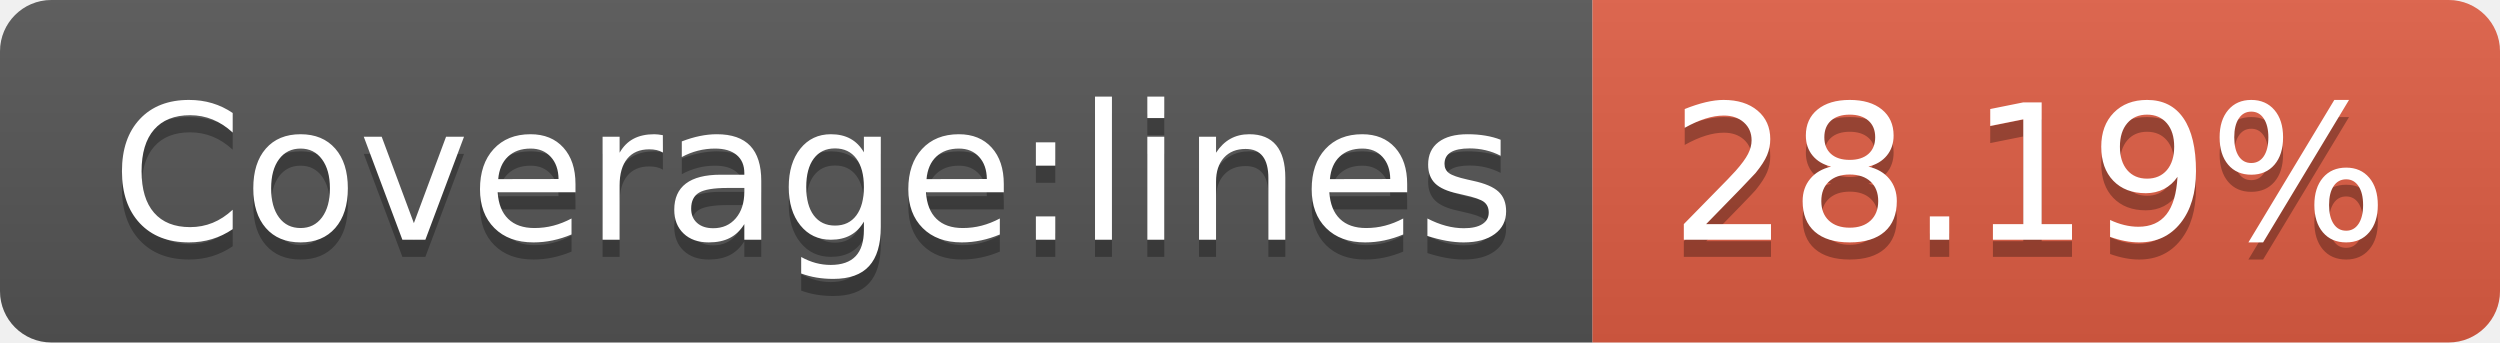
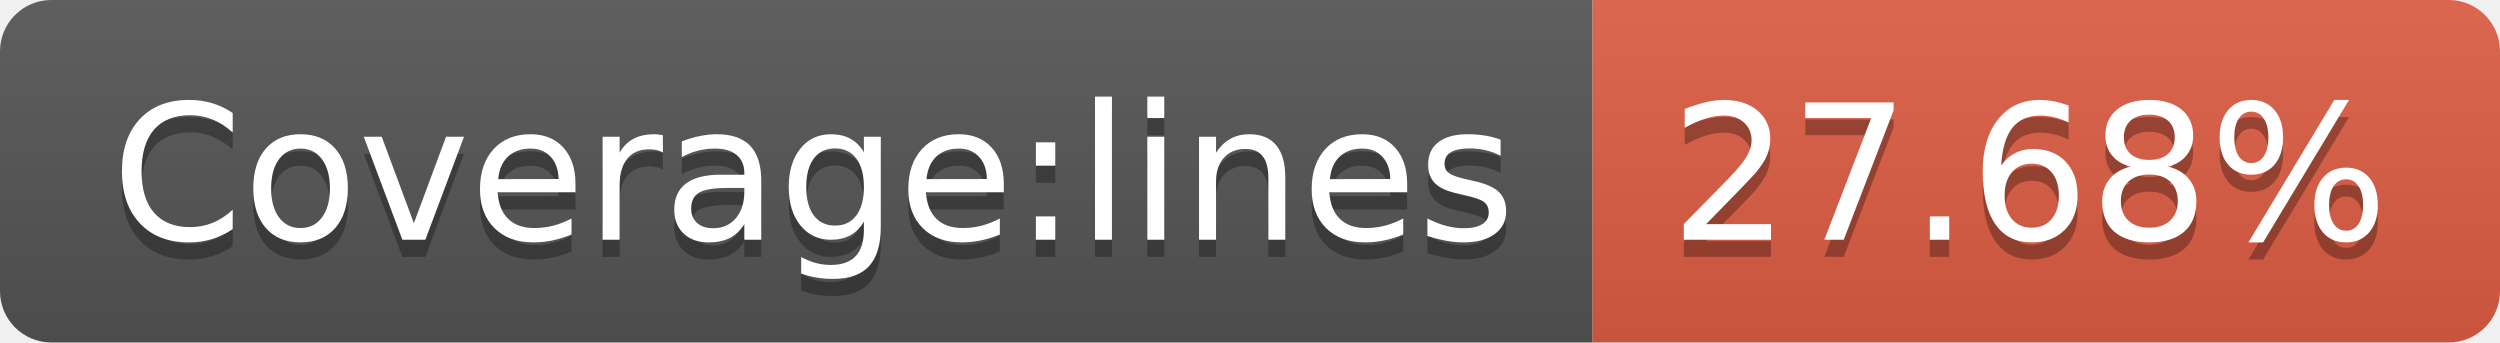
- <svg xmlns="http://www.w3.org/2000/svg" width="146" height="20" role="img" aria-label="Coverage:lines: 28.19%">
+ <svg xmlns="http://www.w3.org/2000/svg" width="146" height="20" role="img" aria-label="Coverage:lines: 27.68%">
  <linearGradient id="s" x2="0" y2="100%">
    <stop offset="0" stop-color="#bbb" stop-opacity=".1" />
    <stop offset="1" stop-opacity=".1" />
  </linearGradient>
  <clipPath id="r">
    <rect width="146" height="20" rx="3" fill="#fff" />
  </clipPath>
  <g clip-path="url(#r)">
    <rect width="93" height="20" fill="#555" />
    <rect x="93" width="53" height="20" fill="#e05d44" />
    <rect width="146" height="20" fill="url(#s)" />
  </g>
  <g fill="#fff" text-anchor="middle" font-family="Verdana,Geneva,DejaVu Sans,sans-serif" text-rendering="geometricPrecision" font-size="110">
    <text aria-hidden="true" x="475" y="150" fill="#010101" fill-opacity=".3" transform="scale(.1)" textLength="830">Coverage:lines</text>
    <text x="475" y="140" transform="scale(.1)" fill="#fff" textLength="830">Coverage:lines</text>
-     <text aria-hidden="true" x="1185" y="150" fill="#010101" fill-opacity=".3" transform="scale(.1)" textLength="430">28.19%</text>
-     <text x="1185" y="140" transform="scale(.1)" fill="#fff" textLength="430">28.19%</text>
+     <text aria-hidden="true" x="1185" y="150" fill="#010101" fill-opacity=".3" transform="scale(.1)" textLength="430">27.68%</text>
+     <text x="1185" y="140" transform="scale(.1)" fill="#fff" textLength="430">27.68%</text>
  </g>
</svg>
